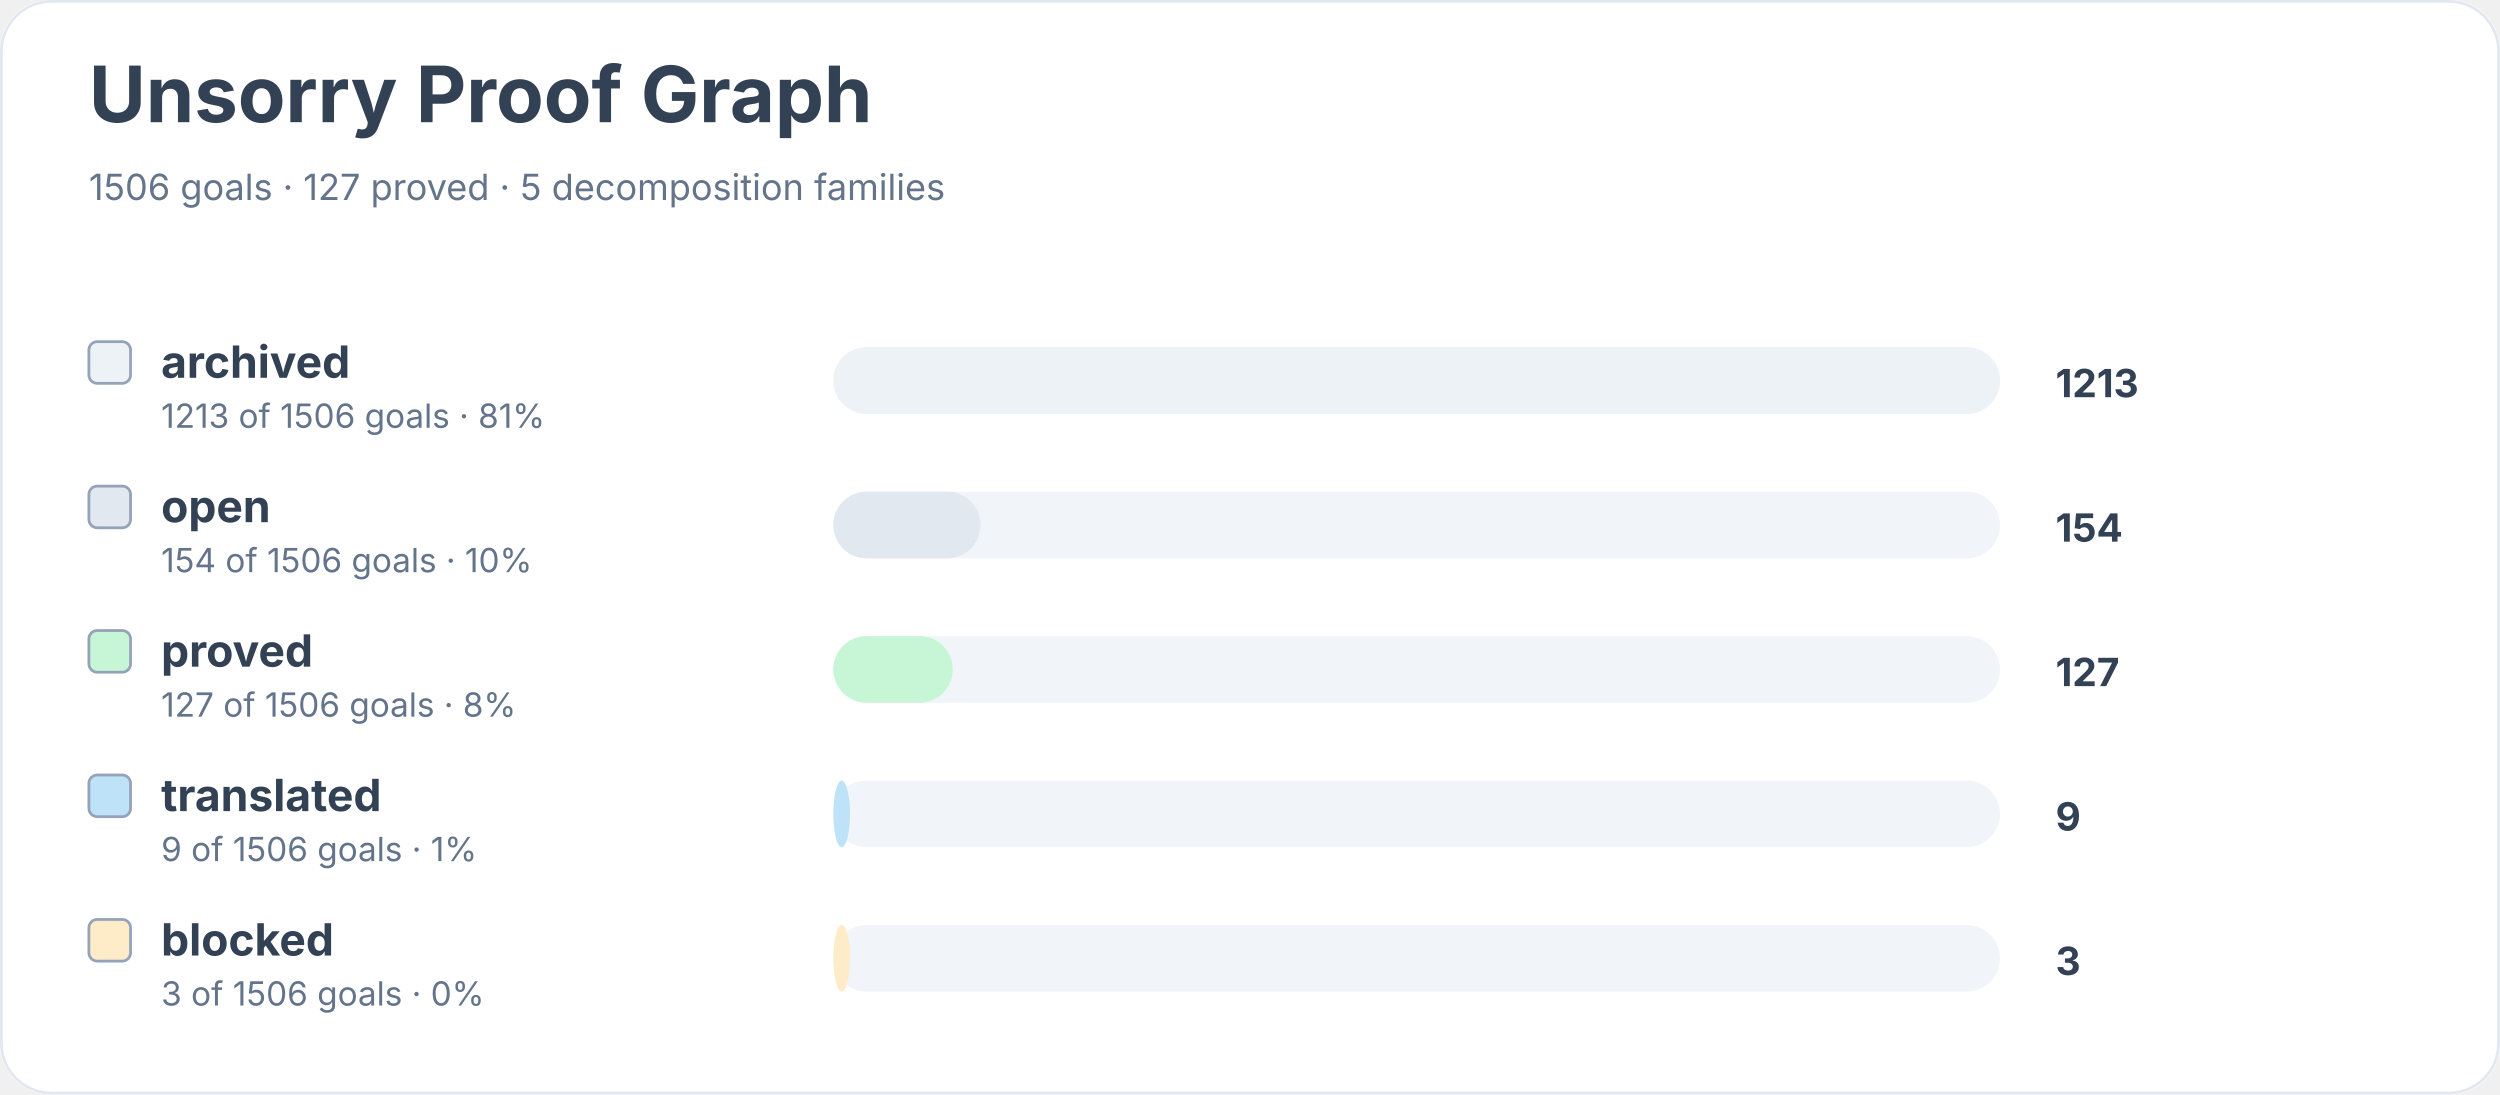
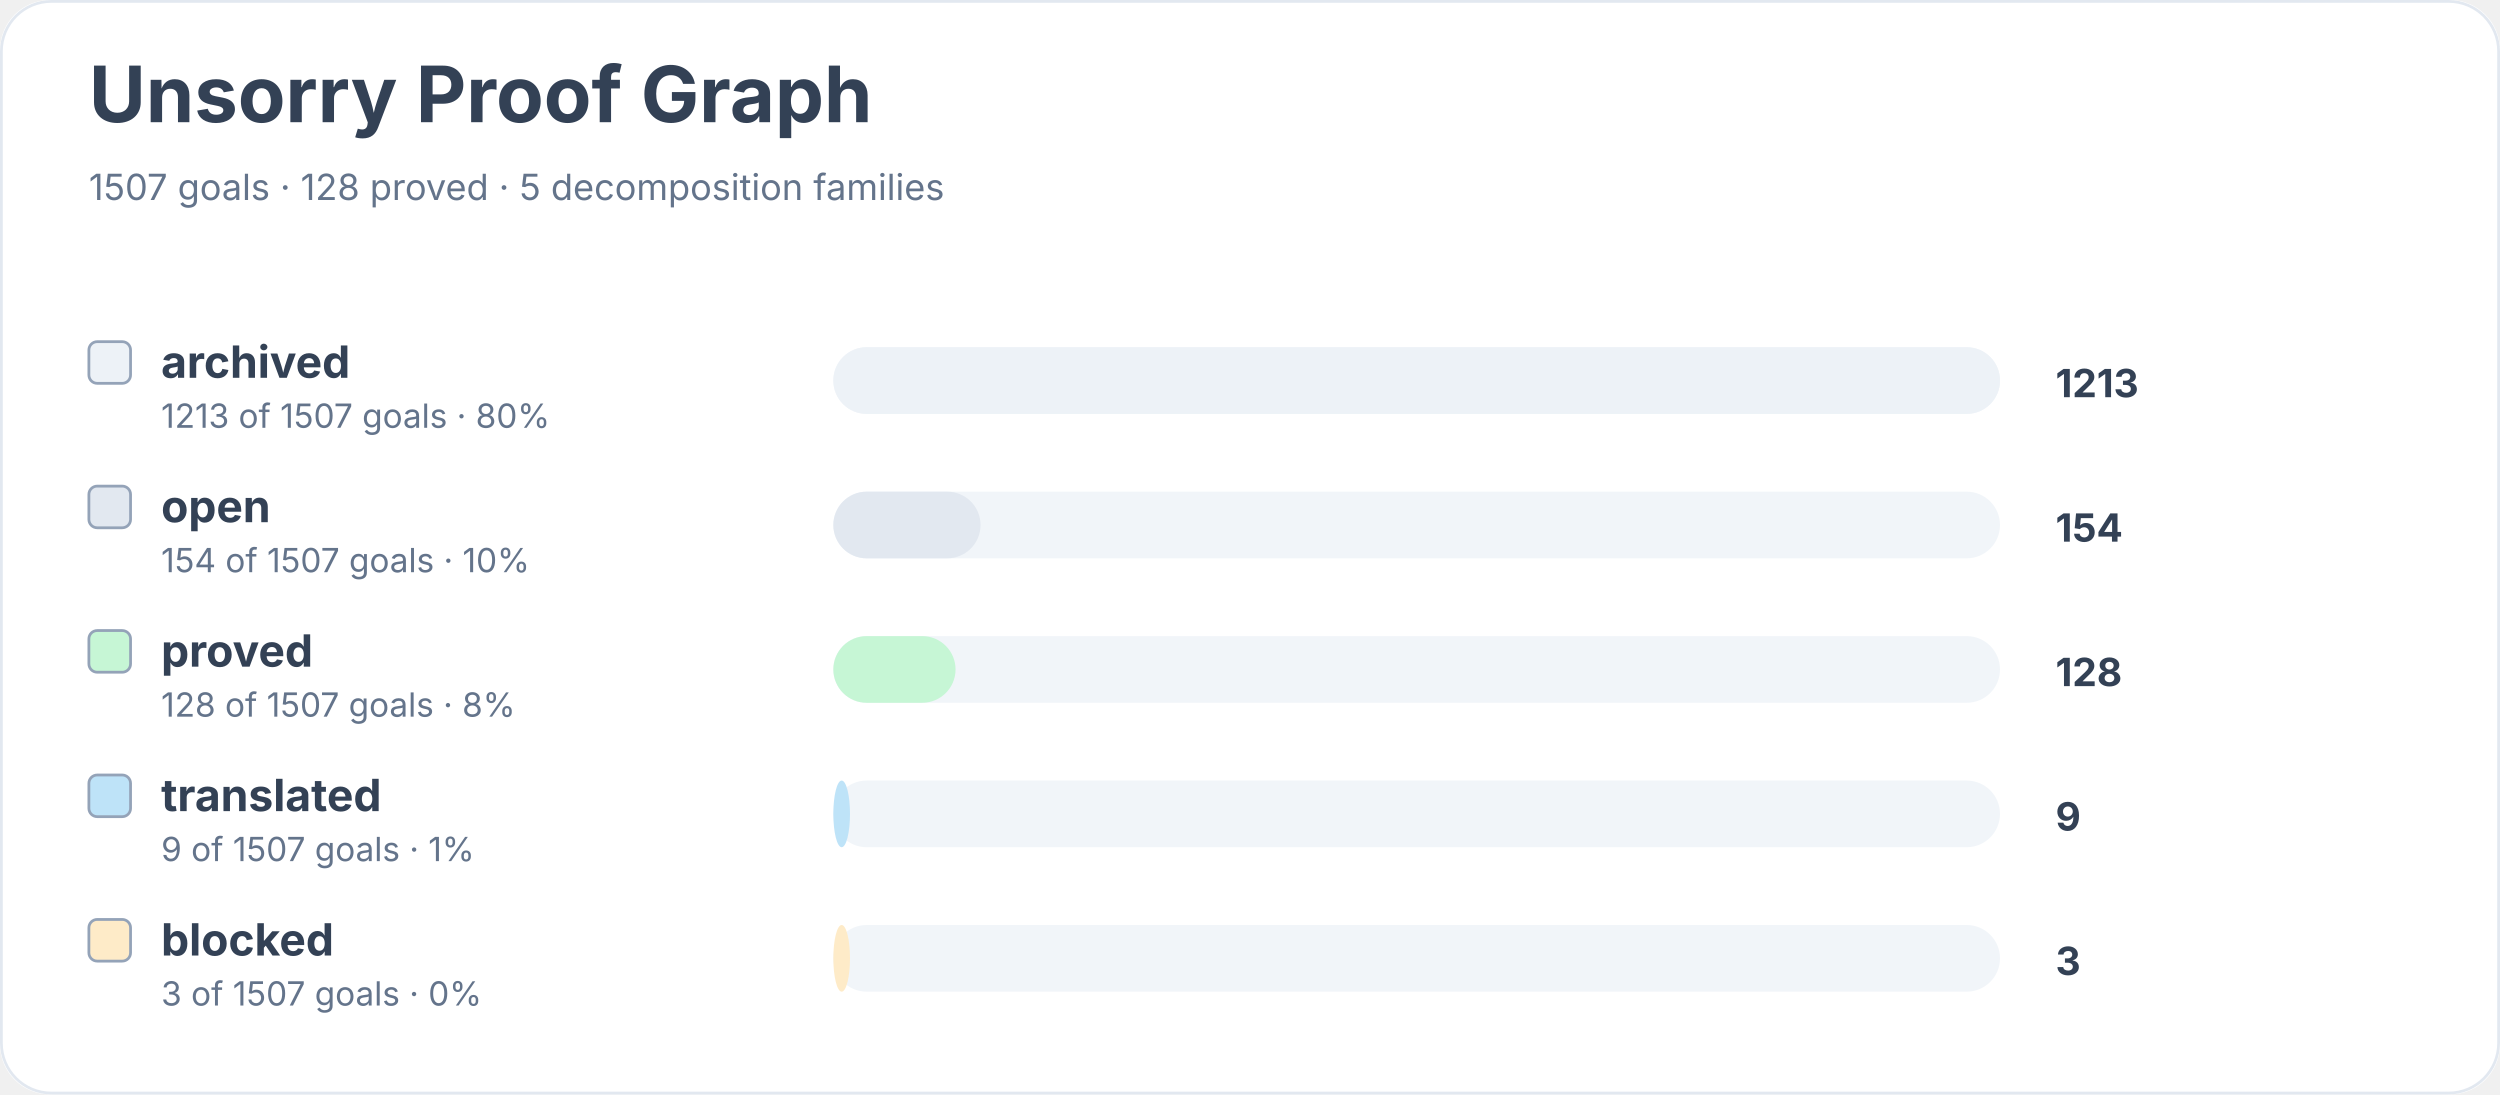
<svg xmlns="http://www.w3.org/2000/svg" width="900" height="394" viewBox="0 0 900 394" role="img" aria-labelledby="title desc">
  <rect width="900" height="100%" rx="18" fill="#ffffff" />
  <rect x="0.5" y="0.5" width="899" height="393" rx="18" fill="none" stroke="#e2e8f0" />
  <text x="32" y="44" font-family="Inter, system-ui, sans-serif" font-size="28" font-weight="700" fill="#334155">Unsorry Proof Graph</text>
-   <text x="32" y="72" font-family="Inter, system-ui, sans-serif" font-size="13" fill="#64748b">1506 goals · 127 proved · 5 decomposition families</text>
+   <text x="32" y="72" font-family="Inter, system-ui, sans-serif" font-size="13" fill="#64748b">1507 goals · 128 proved · 5 decomposition families</text>
  <rect x="32" y="123" width="15" height="15" rx="3" fill="#edf2f7" stroke="#94a3b8" />
  <text x="58" y="136" font-family="Inter, system-ui, sans-serif" font-size="16" font-weight="650" fill="#334155">archived</text>
-   <text x="58" y="154" font-family="Inter, system-ui, sans-serif" font-size="12" fill="#64748b">1213 of 1506 goals · 81%</text>
+   <text x="58" y="154" font-family="Inter, system-ui, sans-serif" font-size="12" fill="#64748b">1213 of 1507 goals · 80%</text>
  <rect x="300" y="125" width="420" height="24" rx="12" fill="#f1f5f9" />
  <rect x="300" y="125" width="420" height="24" rx="12" fill="#edf2f7" />
  <text x="740" y="143" font-family="Inter, system-ui, sans-serif" font-size="14" font-weight="700" fill="#334155">1213</text>
  <rect x="32" y="175" width="15" height="15" rx="3" fill="#e2e8f0" stroke="#94a3b8" />
  <text x="58" y="188" font-family="Inter, system-ui, sans-serif" font-size="16" font-weight="650" fill="#334155">open</text>
-   <text x="58" y="206" font-family="Inter, system-ui, sans-serif" font-size="12" fill="#64748b">154 of 1506 goals · 10%</text>
+   <text x="58" y="206" font-family="Inter, system-ui, sans-serif" font-size="12" fill="#64748b">154 of 1507 goals · 10%</text>
  <rect x="300" y="177" width="420" height="24" rx="12" fill="#f1f5f9" />
  <rect x="300" y="177" width="53" height="24" rx="12" fill="#e2e8f0" />
  <text x="740" y="195" font-family="Inter, system-ui, sans-serif" font-size="14" font-weight="700" fill="#334155">154</text>
  <rect x="32" y="227" width="15" height="15" rx="3" fill="#c6f6d5" stroke="#94a3b8" />
  <text x="58" y="240" font-family="Inter, system-ui, sans-serif" font-size="16" font-weight="650" fill="#334155">proved</text>
-   <text x="58" y="258" font-family="Inter, system-ui, sans-serif" font-size="12" fill="#64748b">127 of 1506 goals · 8%</text>
+   <text x="58" y="258" font-family="Inter, system-ui, sans-serif" font-size="12" fill="#64748b">128 of 1507 goals · 8%</text>
  <rect x="300" y="229" width="420" height="24" rx="12" fill="#f1f5f9" />
-   <rect x="300" y="229" width="43" height="24" rx="12" fill="#c6f6d5" />
-   <text x="740" y="247" font-family="Inter, system-ui, sans-serif" font-size="14" font-weight="700" fill="#334155">127</text>
+   <rect x="300" y="229" width="44" height="24" rx="12" fill="#c6f6d5" />
+   <text x="740" y="247" font-family="Inter, system-ui, sans-serif" font-size="14" font-weight="700" fill="#334155">128</text>
  <rect x="32" y="279" width="15" height="15" rx="3" fill="#bee3f8" stroke="#94a3b8" />
  <text x="58" y="292" font-family="Inter, system-ui, sans-serif" font-size="16" font-weight="650" fill="#334155">translated</text>
-   <text x="58" y="310" font-family="Inter, system-ui, sans-serif" font-size="12" fill="#64748b">9 of 1506 goals · 1%</text>
+   <text x="58" y="310" font-family="Inter, system-ui, sans-serif" font-size="12" fill="#64748b">9 of 1507 goals · 1%</text>
  <rect x="300" y="281" width="420" height="24" rx="12" fill="#f1f5f9" />
  <rect x="300" y="281" width="6" height="24" rx="12" fill="#bee3f8" />
  <text x="740" y="299" font-family="Inter, system-ui, sans-serif" font-size="14" font-weight="700" fill="#334155">9</text>
  <rect x="32" y="331" width="15" height="15" rx="3" fill="#feebc8" stroke="#94a3b8" />
  <text x="58" y="344" font-family="Inter, system-ui, sans-serif" font-size="16" font-weight="650" fill="#334155">blocked</text>
-   <text x="58" y="362" font-family="Inter, system-ui, sans-serif" font-size="12" fill="#64748b">3 of 1506 goals · 0%</text>
+   <text x="58" y="362" font-family="Inter, system-ui, sans-serif" font-size="12" fill="#64748b">3 of 1507 goals · 0%</text>
  <rect x="300" y="333" width="420" height="24" rx="12" fill="#f1f5f9" />
  <rect x="300" y="333" width="6" height="24" rx="12" fill="#feebc8" />
  <text x="740" y="351" font-family="Inter, system-ui, sans-serif" font-size="14" font-weight="700" fill="#334155">3</text>
</svg>
